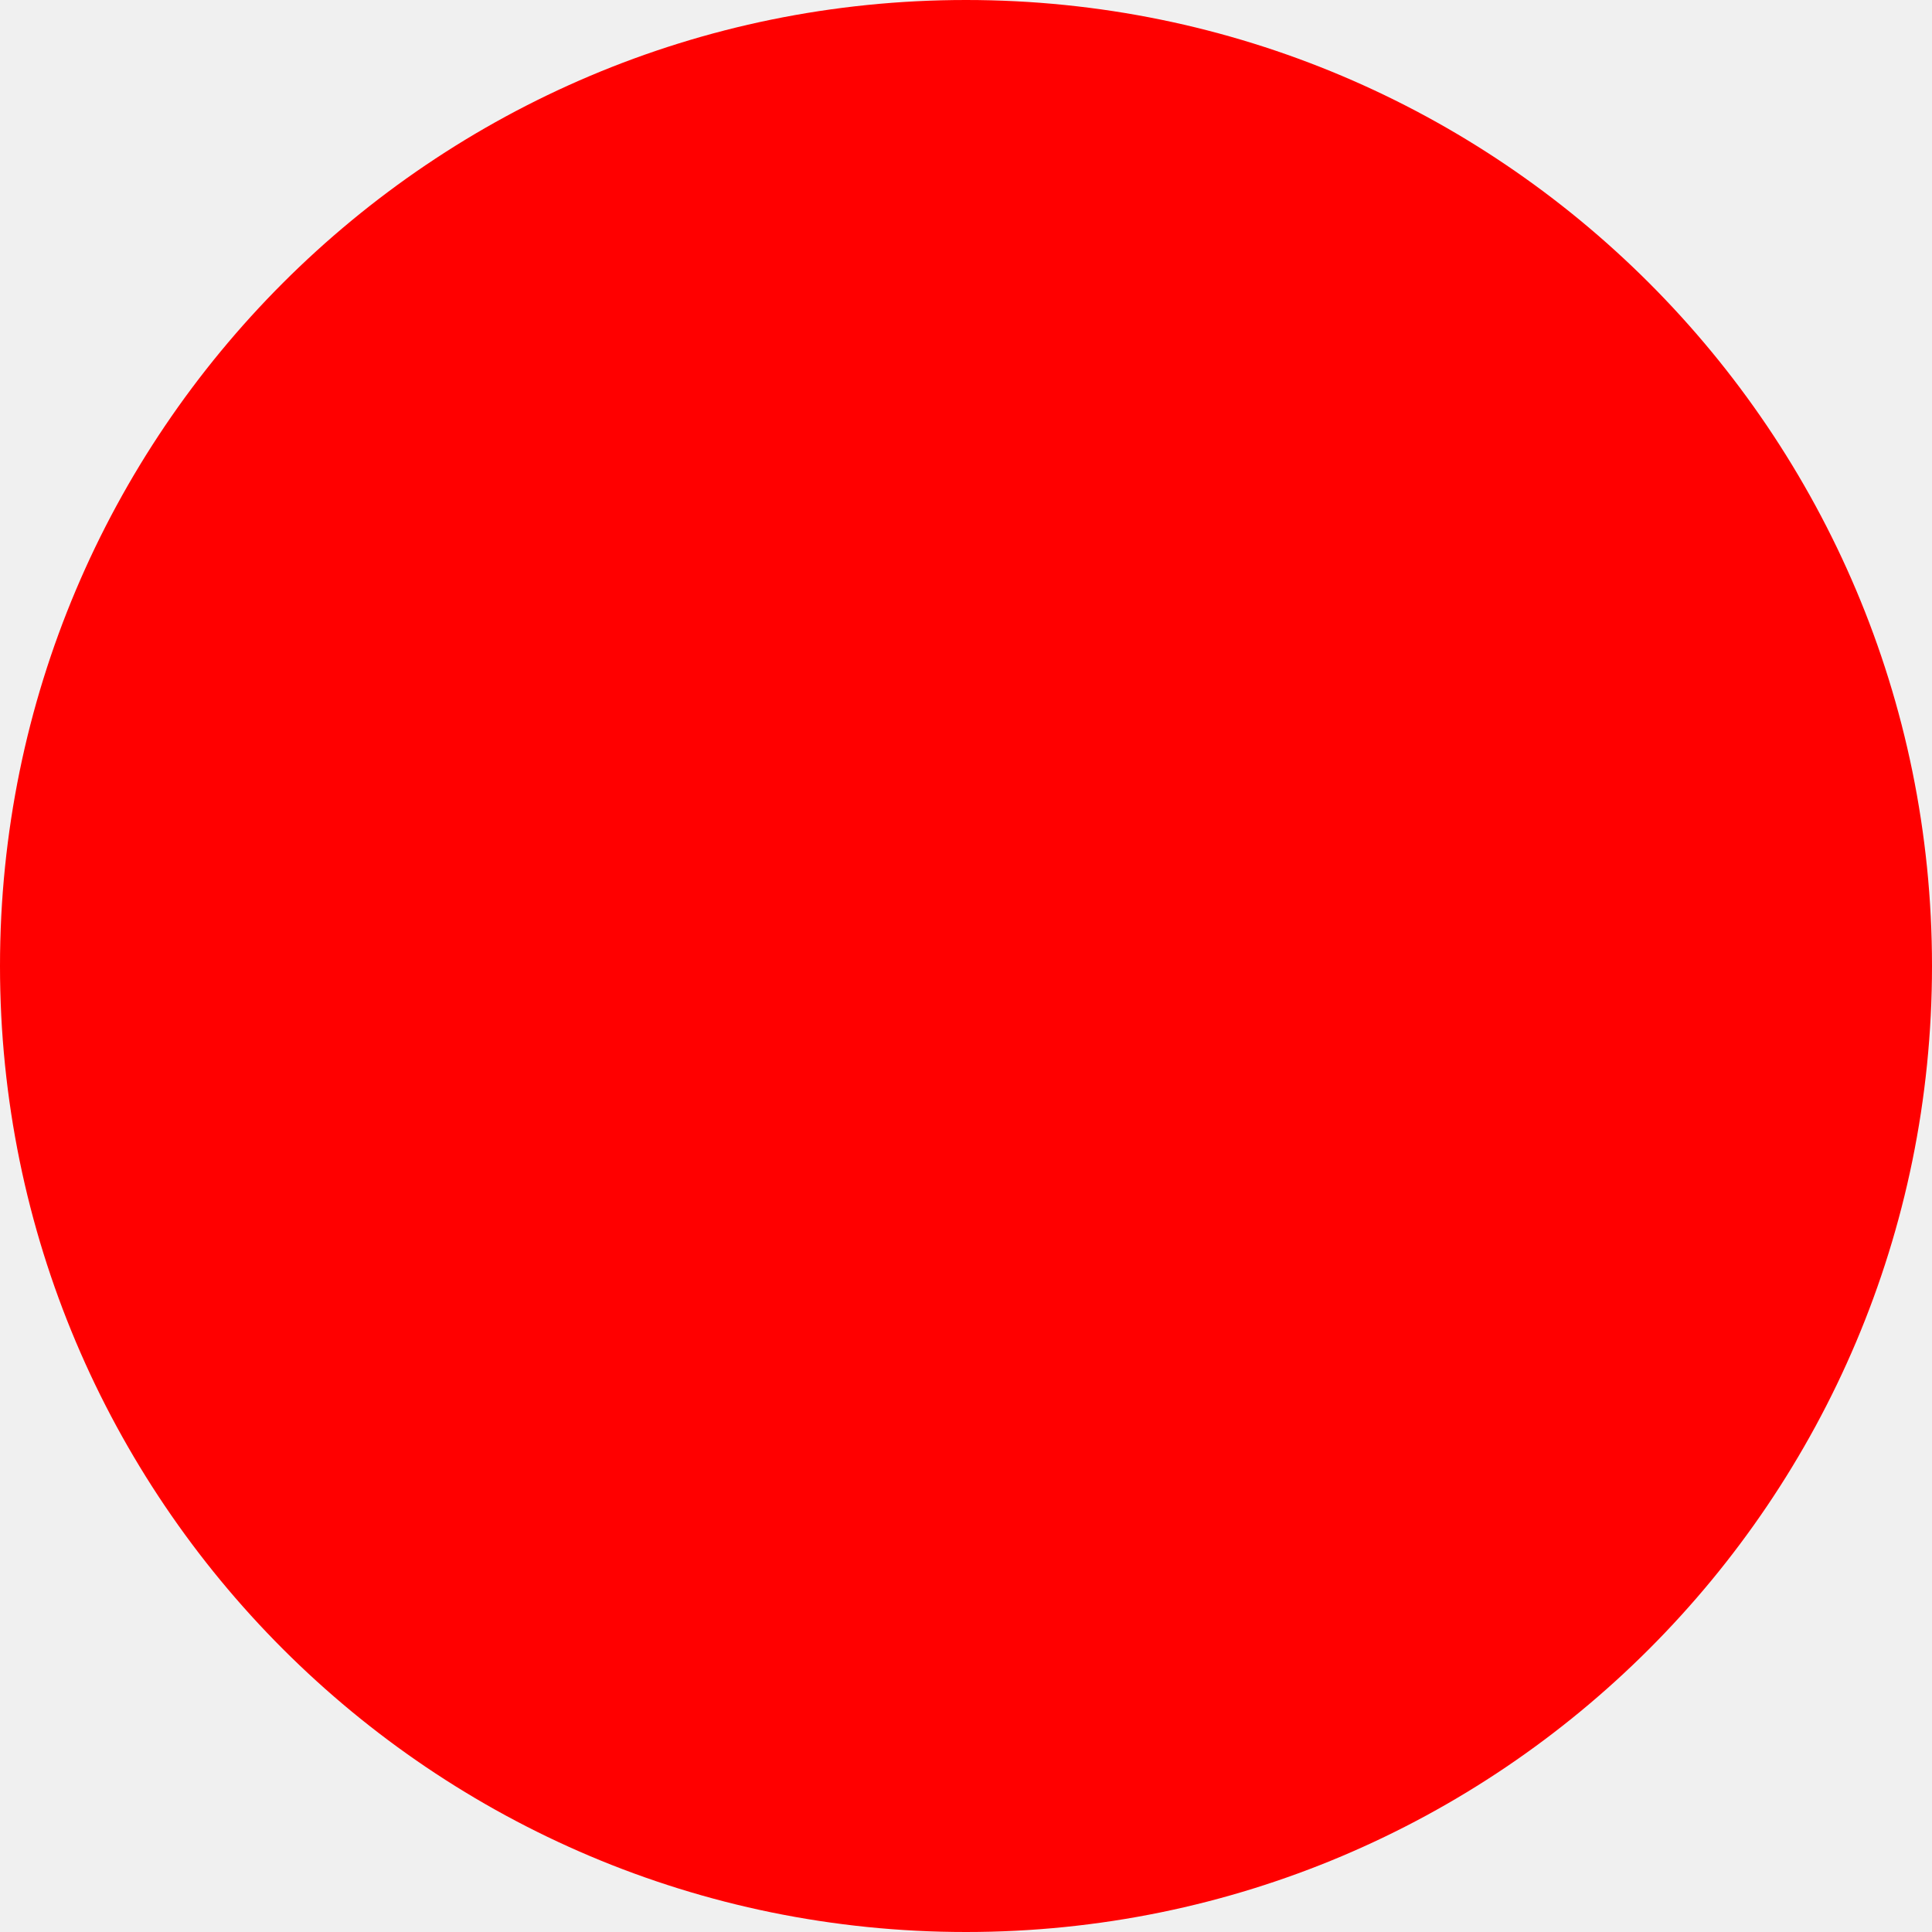
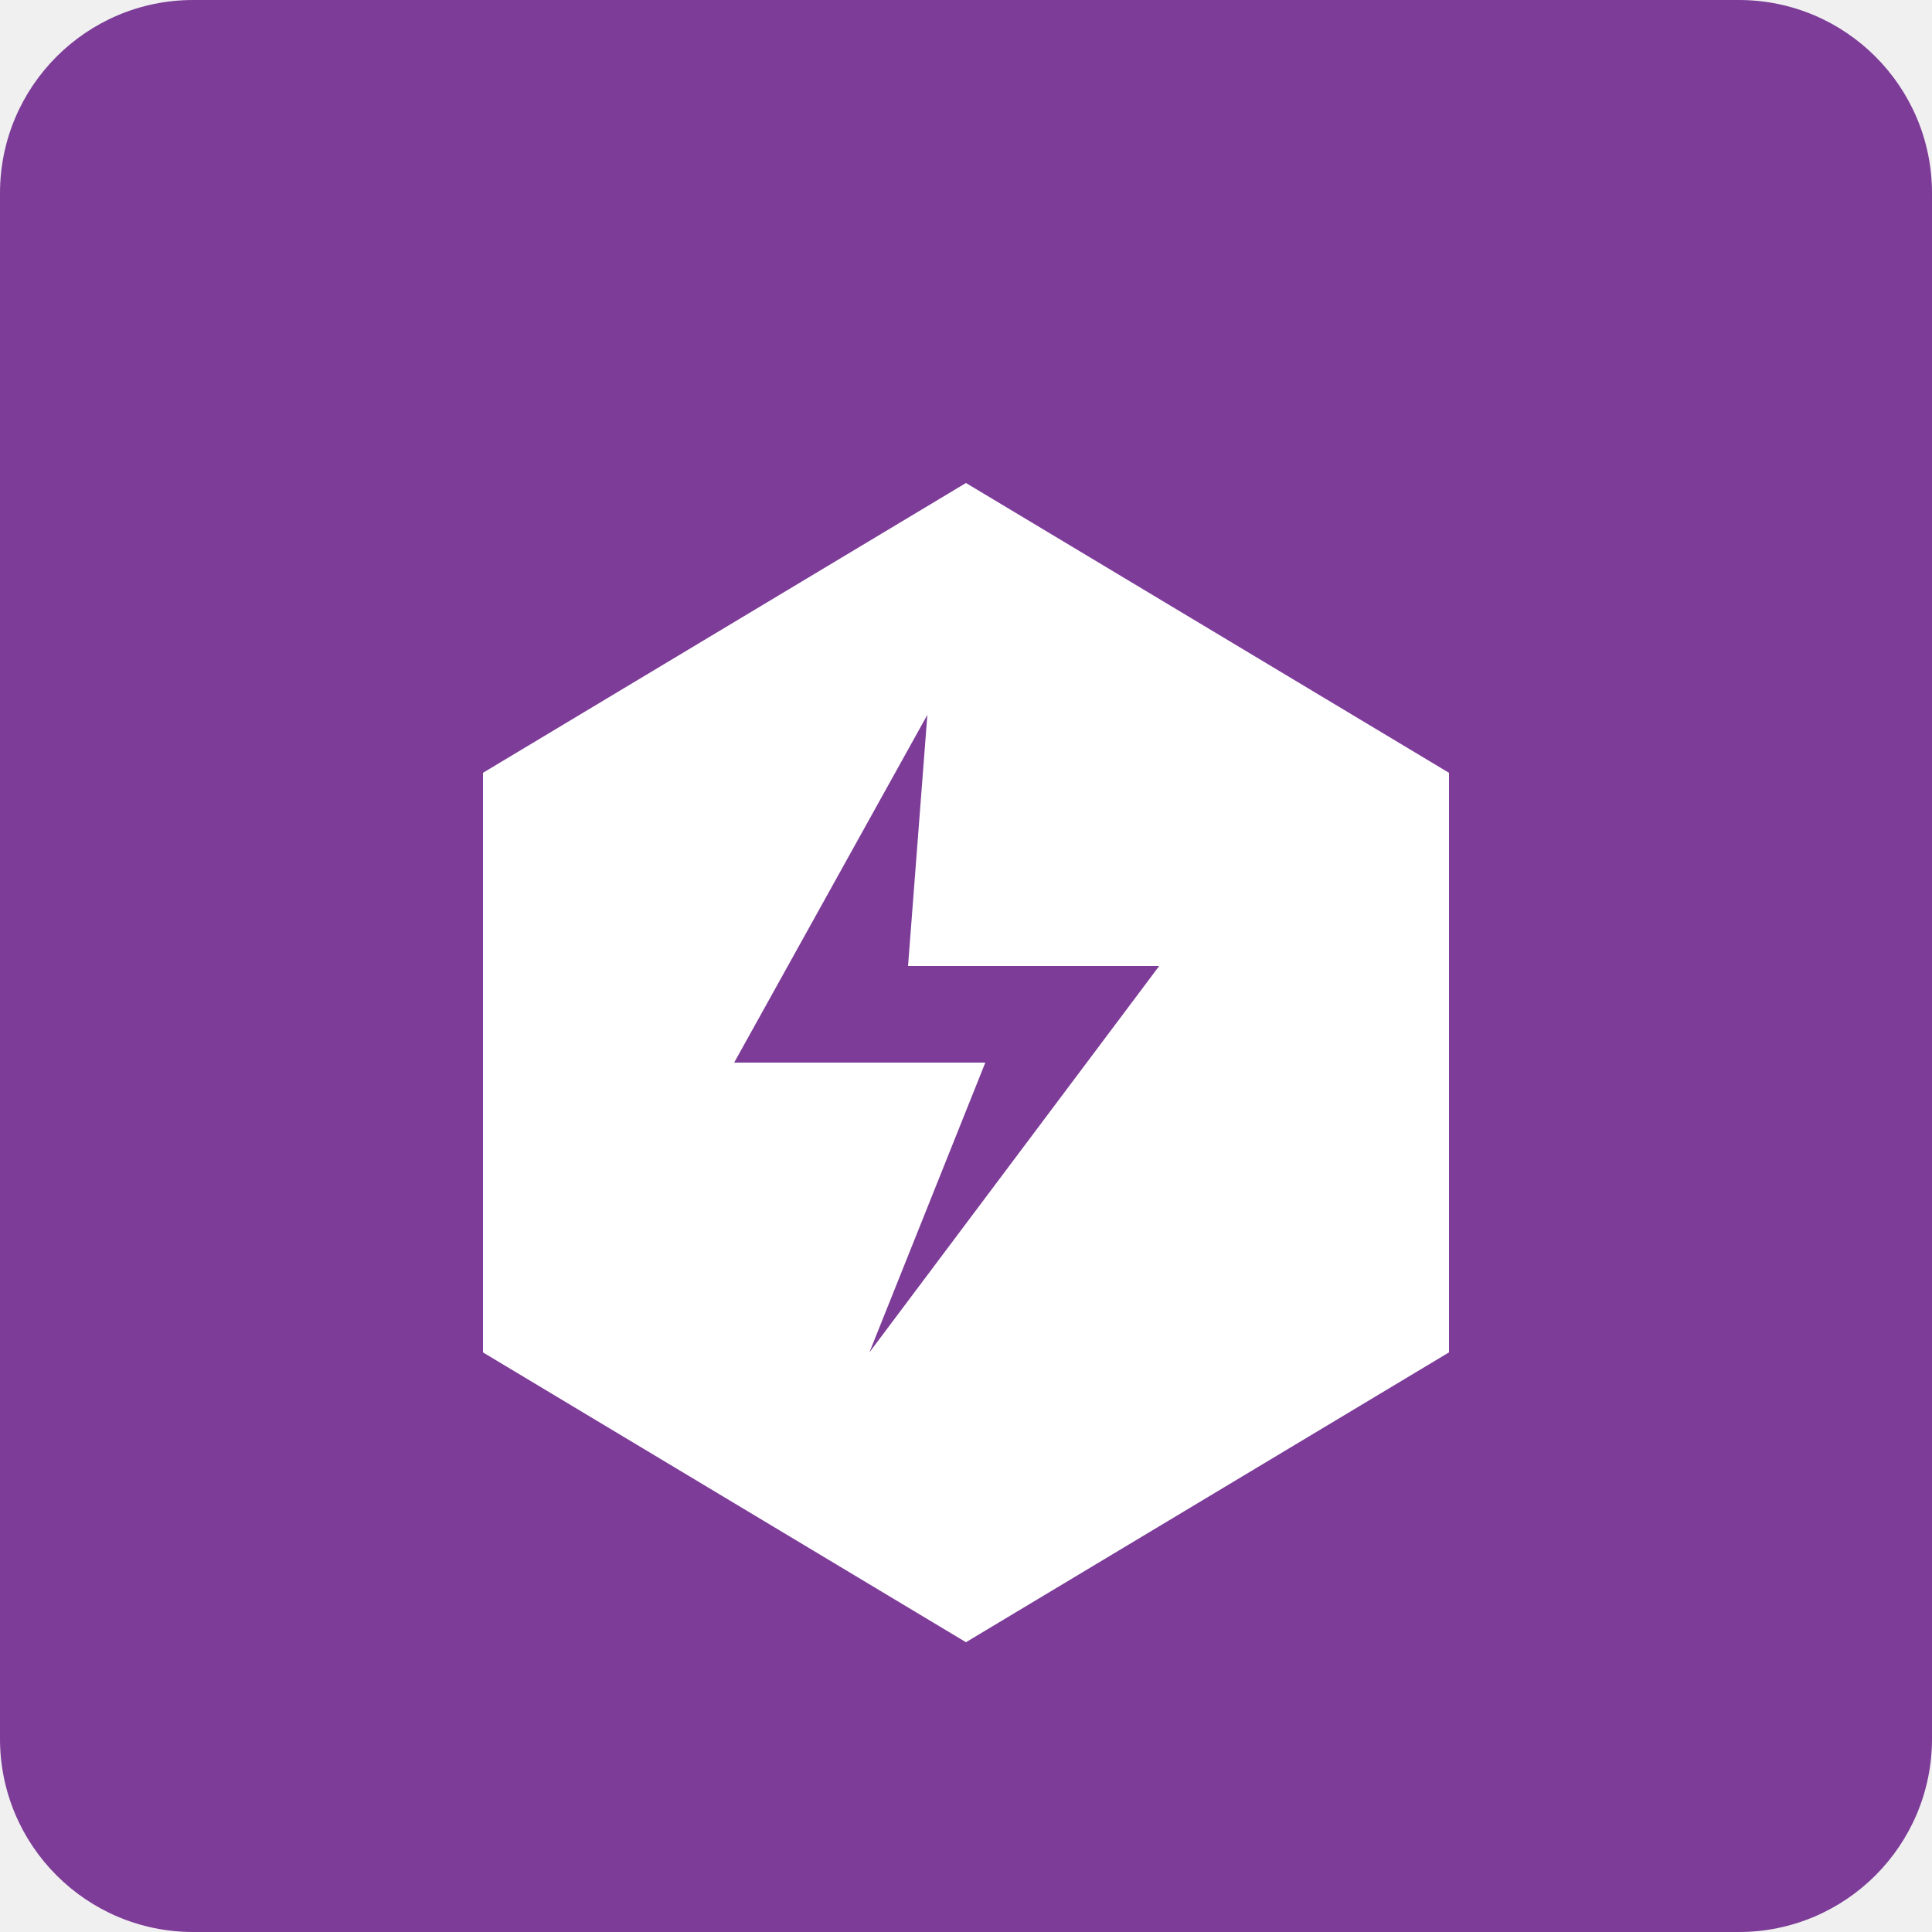
- <svg xmlns="http://www.w3.org/2000/svg" width="512" height="512">
-   <circle cx="256" cy="256" r="256" fill="red" />
+ <svg xmlns="http://www.w3.org/2000/svg" viewBox="0 0 100 100">
+   <defs>
+     <linearGradient id="grad1" x1="0%" y1="0%" x2="100%" y2="100%">
+       <stop offset="0%" style="stop-color:#8E44AD;stop-opacity:1" />
+       <stop offset="100%" style="stop-color:#5B2C6F;stop-opacity:1" />
+     </linearGradient>
+   </defs>
+   <rect width="100%" height="100%" fill="#7D3C98" rx="10" ry="10" />
+   <g transform="translate(25,25)">
+     <path fill="#FFF" d="M25 0l25 15v30l-25 15l-25 -15v-30z" />
+     <path fill="#7D3C98" d="M23 12l-10 18h13l-6 15 15-20H22z" />
+   </g>
</svg>
